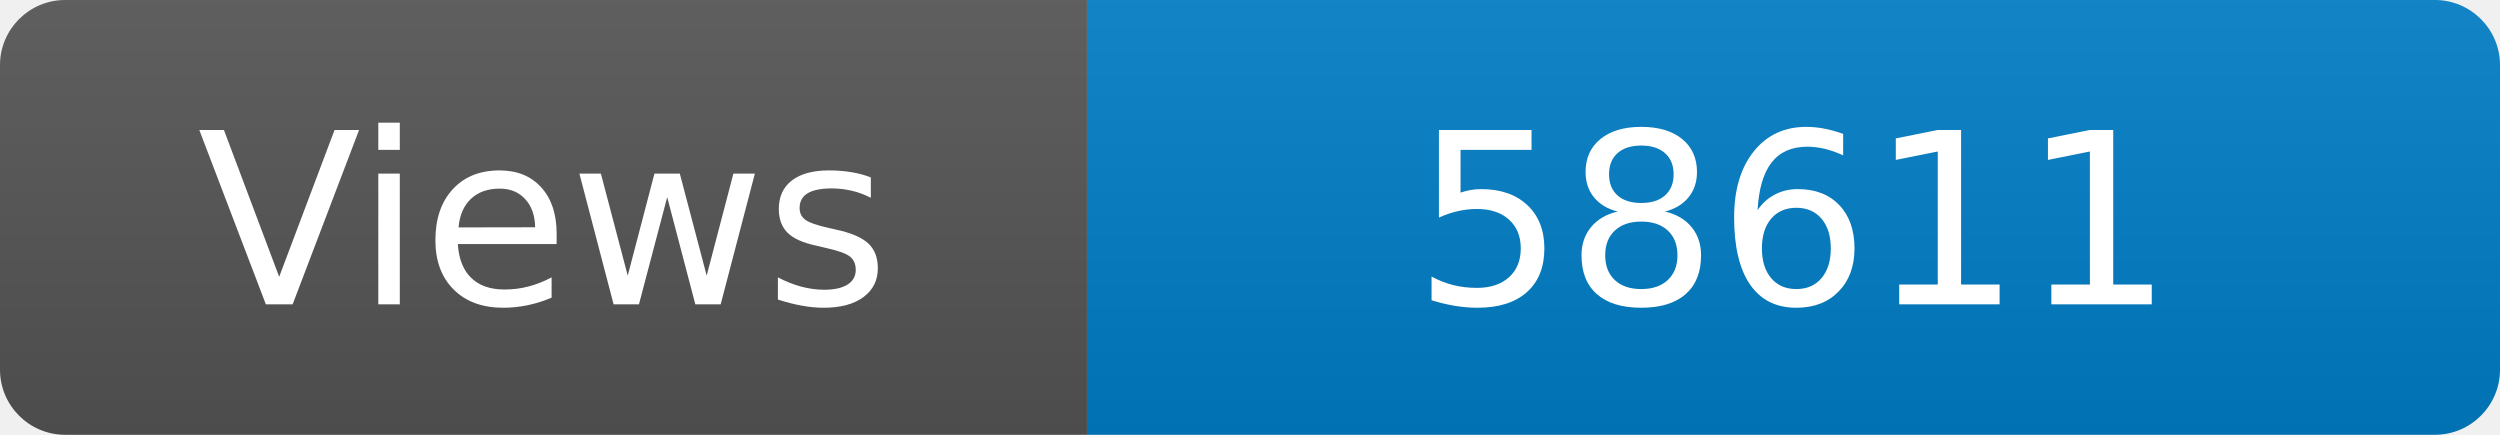
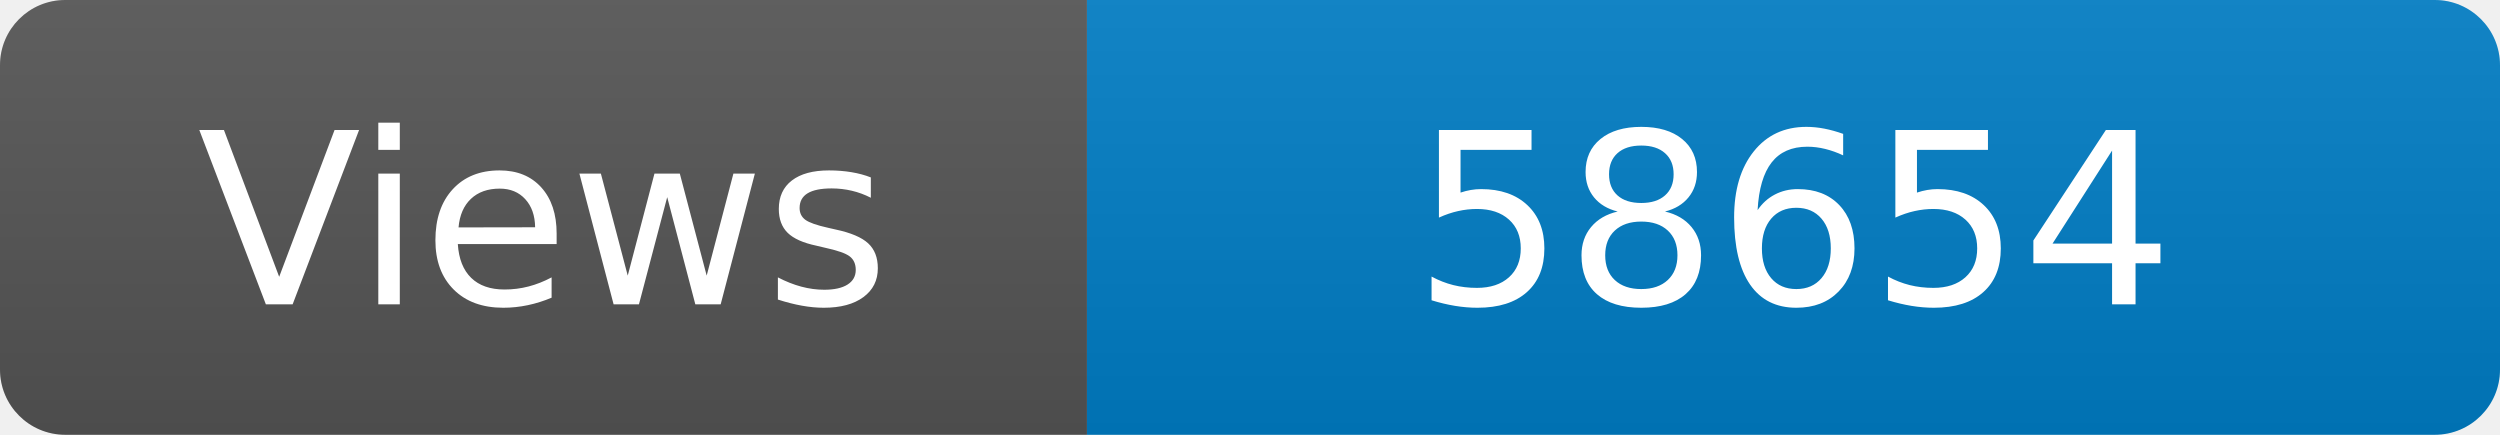
<svg xmlns="http://www.w3.org/2000/svg" width="115" height="20" role="img" aria-label="Maintained?: yes">
  <linearGradient id="s" x2="0" y2="100%">
    <stop offset="0" stop-color="#bbb" stop-opacity=".1" />
    <stop offset="1" stop-opacity=".1" />
  </linearGradient>
  <clipPath id="r">
    <rect width="115" height="20" rx="3" fill="#fff" />
  </clipPath>
  <g clip-path="url(#r)">
    <rect width="50" height="20" fill="#555" />
    <rect x="50" width="160" height="20" fill="#007ec6" />
    <rect width="115" height="20" fill="url(#s)" />
  </g>
  <g fill="#fff" text-anchor="middle" font-family="Verdana,Geneva,DejaVu Sans,sans-serif" font-size="110">
    <text x="250" y="140" transform="scale(.1)" fill="#fff">Views</text>
-     <text x="825" y="140" transform="scale(.1)" fill="#fff">58611</text>
+     <text x="825" y="140" transform="scale(.1)" fill="#fff">58654</text>
  </g>
</svg>
